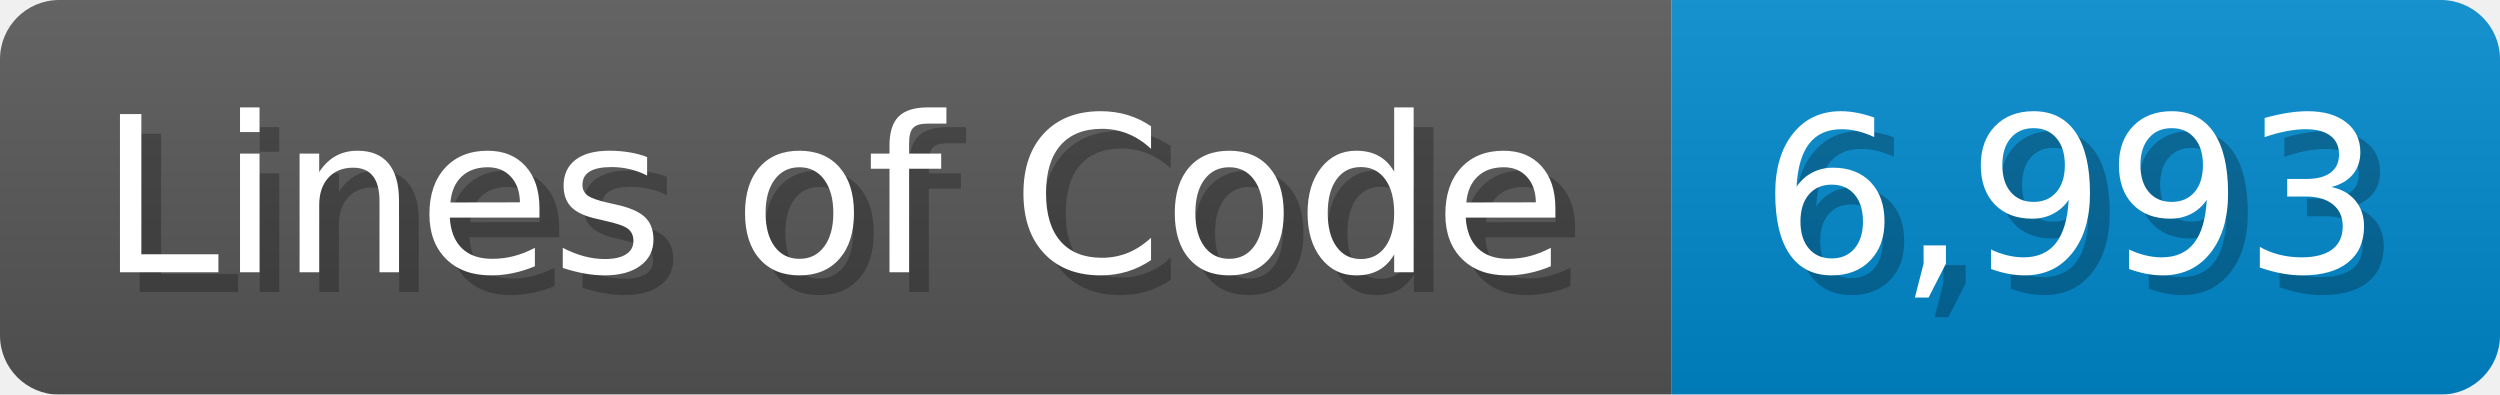
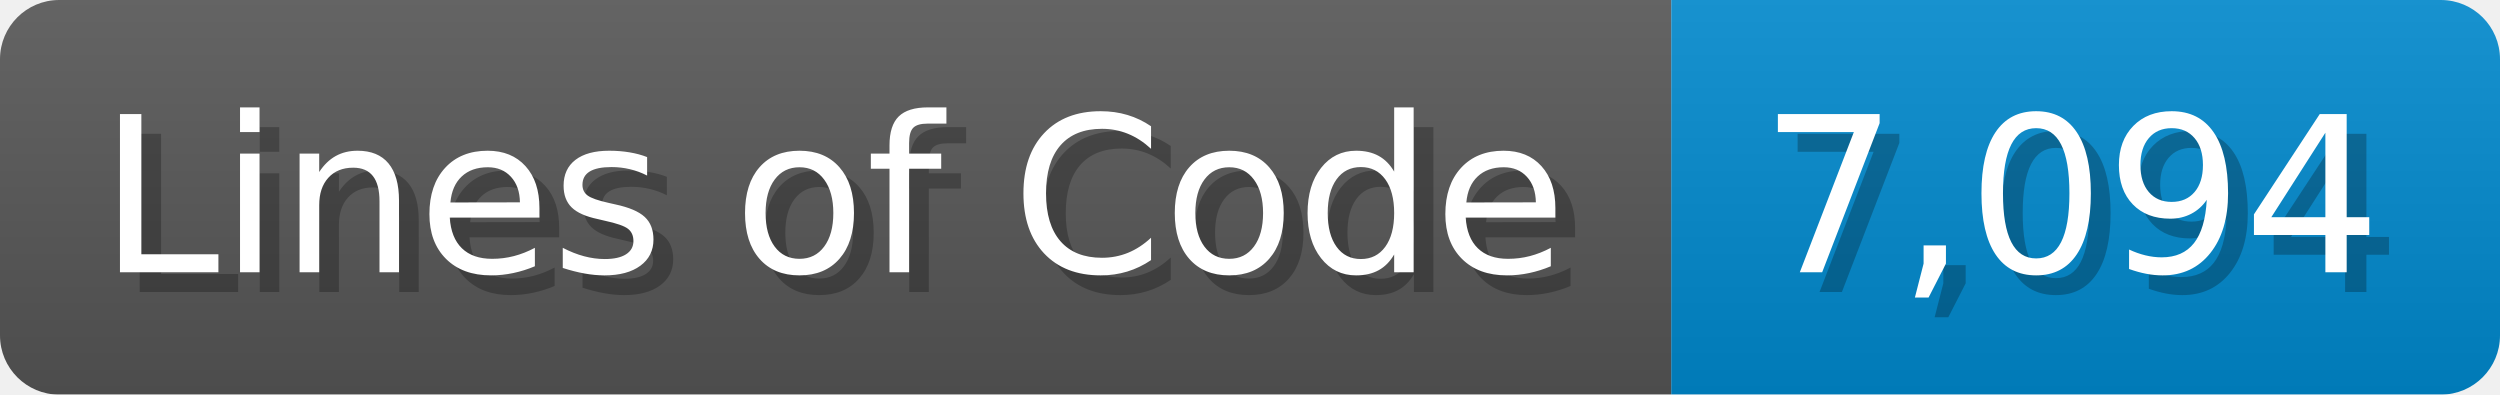
<svg xmlns="http://www.w3.org/2000/svg" width="126.7" height="20" viewBox="0 0 1267 200">
  <linearGradient id="a" x2="0" y2="100%">
    <stop offset="0" stop-opacity=".1" stop-color="#EEE" />
    <stop offset="1" stop-opacity=".1" />
  </linearGradient>
  <mask id="m">
    <rect width="1267" height="200" rx="30" fill="#FFF" />
  </mask>
  <g mask="url(#m)">
    <rect width="847" height="200" fill="#555" />
    <rect width="420" height="200" fill="#08C" x="847" />
    <rect width="1267" height="200" fill="url(#a)" />
  </g>
  <g fill="#fff" text-anchor="start" font-family="Verdana,DejaVu Sans,sans-serif" font-size="110">
    <text x="60" y="148" textLength="747" fill="#000" opacity="0.25">Lines of Code</text>
    <text x="50" y="138" textLength="747">Lines of Code</text>
-     <text x="902" y="148" textLength="320" fill="#000" opacity="0.25">6,993</text>
-     <text x="892" y="138" textLength="320">6,993</text>
+     <text x="902" y="148" textLength="320" fill="#000" opacity="0.25">7,094</text>
+     <text x="892" y="138" textLength="320">7,094</text>
  </g>
</svg>
